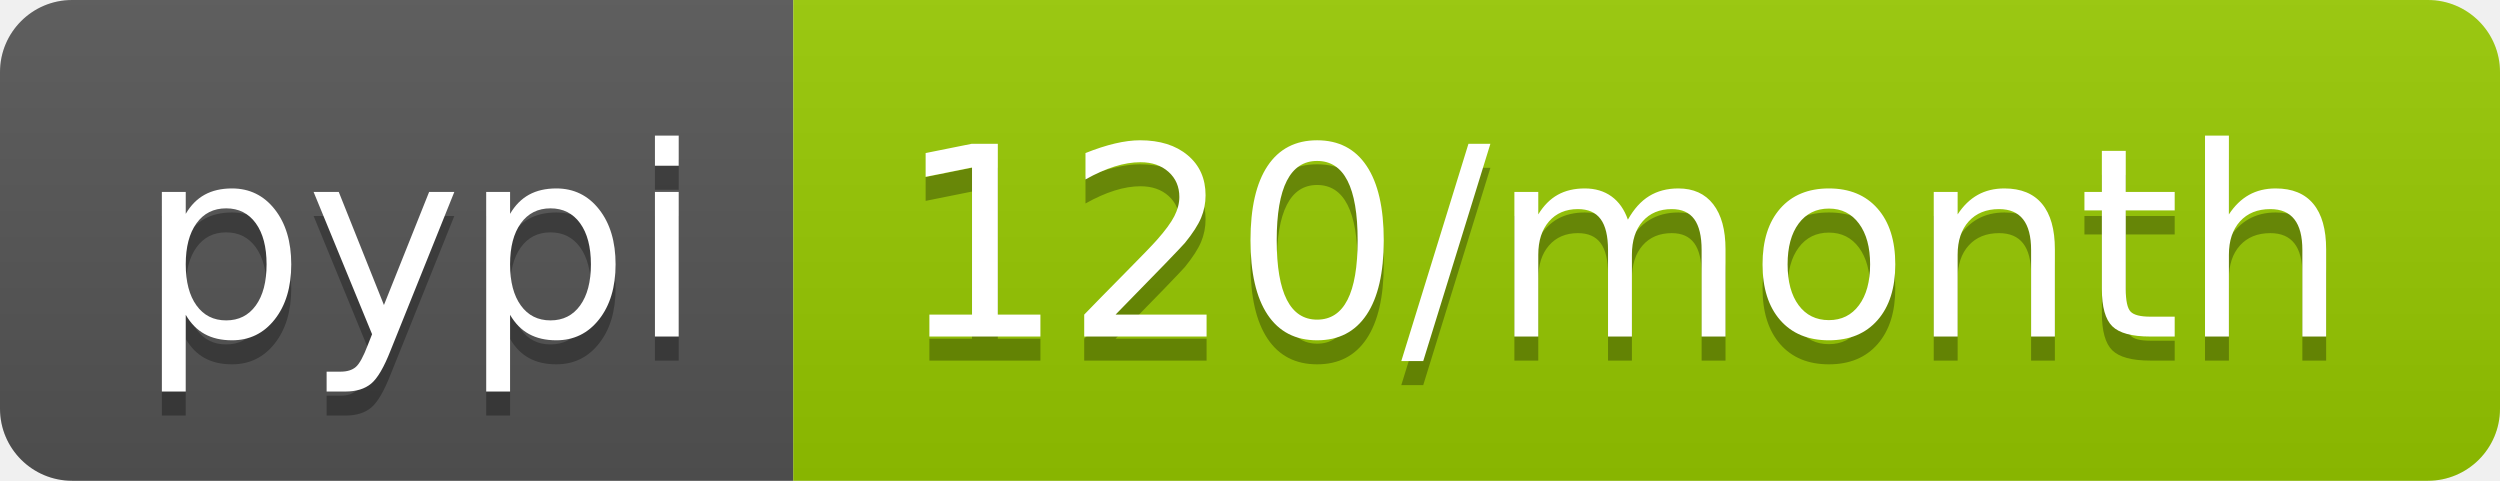
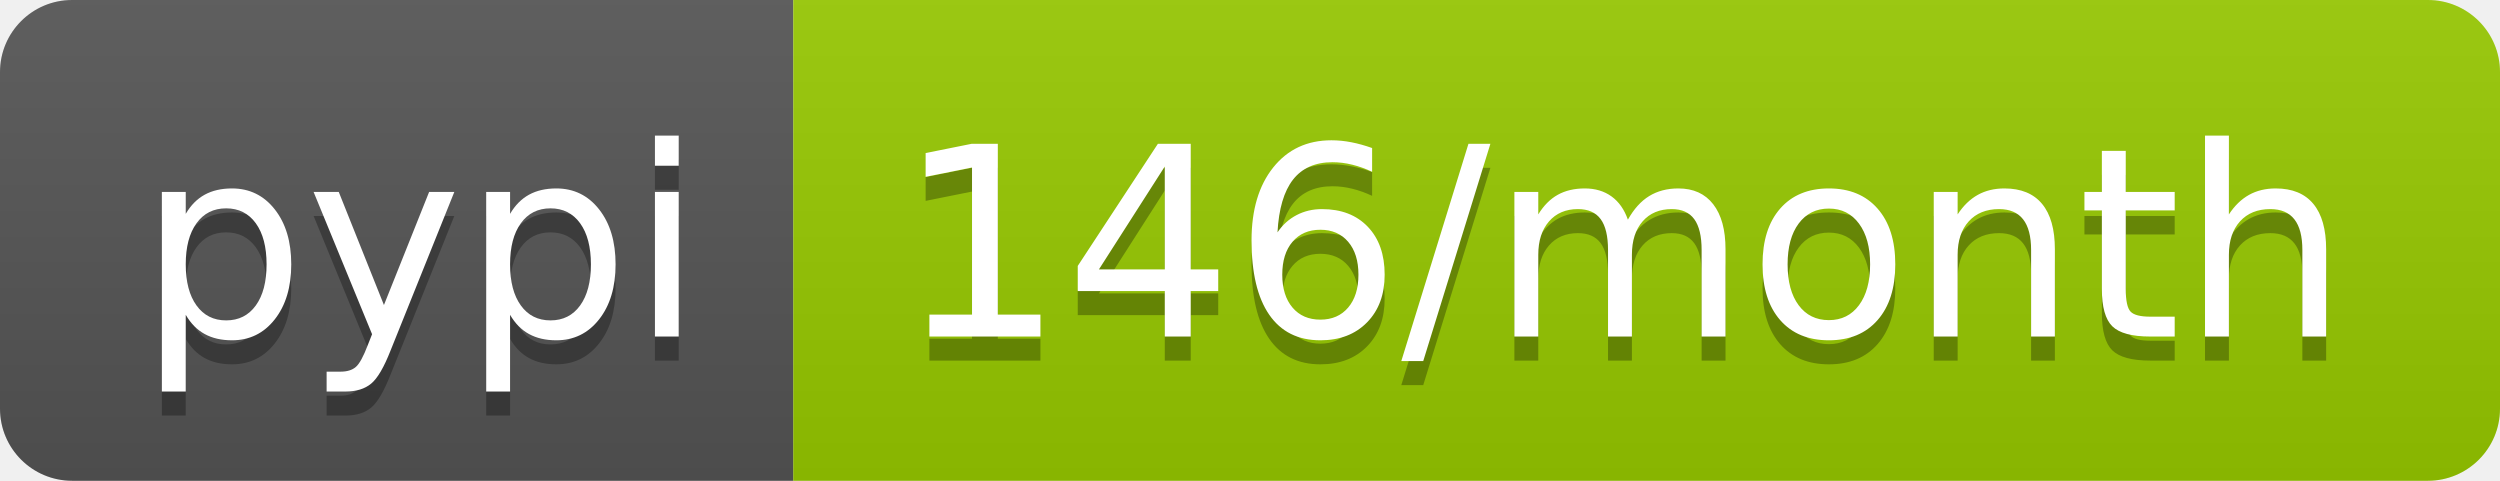
- <svg xmlns="http://www.w3.org/2000/svg" width="104" height="20" role="img" aria-label="pypi: 120/month">
+ <svg xmlns="http://www.w3.org/2000/svg" width="104" height="20" role="img" aria-label="pypi: 146/month">
  <linearGradient id="s" x2="0" y2="100%">
    <stop offset="0" stop-color="#bbb" stop-opacity=".1" />
    <stop offset="1" stop-opacity=".1" />
  </linearGradient>
  <clipPath id="r">
    <rect width="104" height="20" rx="3" fill="#fff" />
  </clipPath>
  <g clip-path="url(#r)">
    <rect width="33" height="20" fill="#555" />
    <rect x="33" width="71" height="20" fill="#97ca00" />
    <rect width="104" height="20" fill="url(#s)" />
  </g>
  <g fill="#fff" text-anchor="middle" font-family="Verdana,Geneva,DejaVu Sans,sans-serif" text-rendering="geometricPrecision" font-size="110">
    <text aria-hidden="true" x="175" y="150" fill="#010101" fill-opacity=".3" transform="scale(.1)" textLength="230">pypi</text>
    <text x="175" y="140" transform="scale(.1)" fill="#fff" textLength="230">pypi</text>
-     <text aria-hidden="true" x="675" y="150" fill="#010101" fill-opacity=".3" transform="scale(.1)" textLength="610">120/month</text>
-     <text x="675" y="140" transform="scale(.1)" fill="#fff" textLength="610">120/month</text>
+     <text aria-hidden="true" x="675" y="150" fill="#010101" fill-opacity=".3" transform="scale(.1)" textLength="610">146/month</text>
+     <text x="675" y="140" transform="scale(.1)" fill="#fff" textLength="610">146/month</text>
  </g>
</svg>
